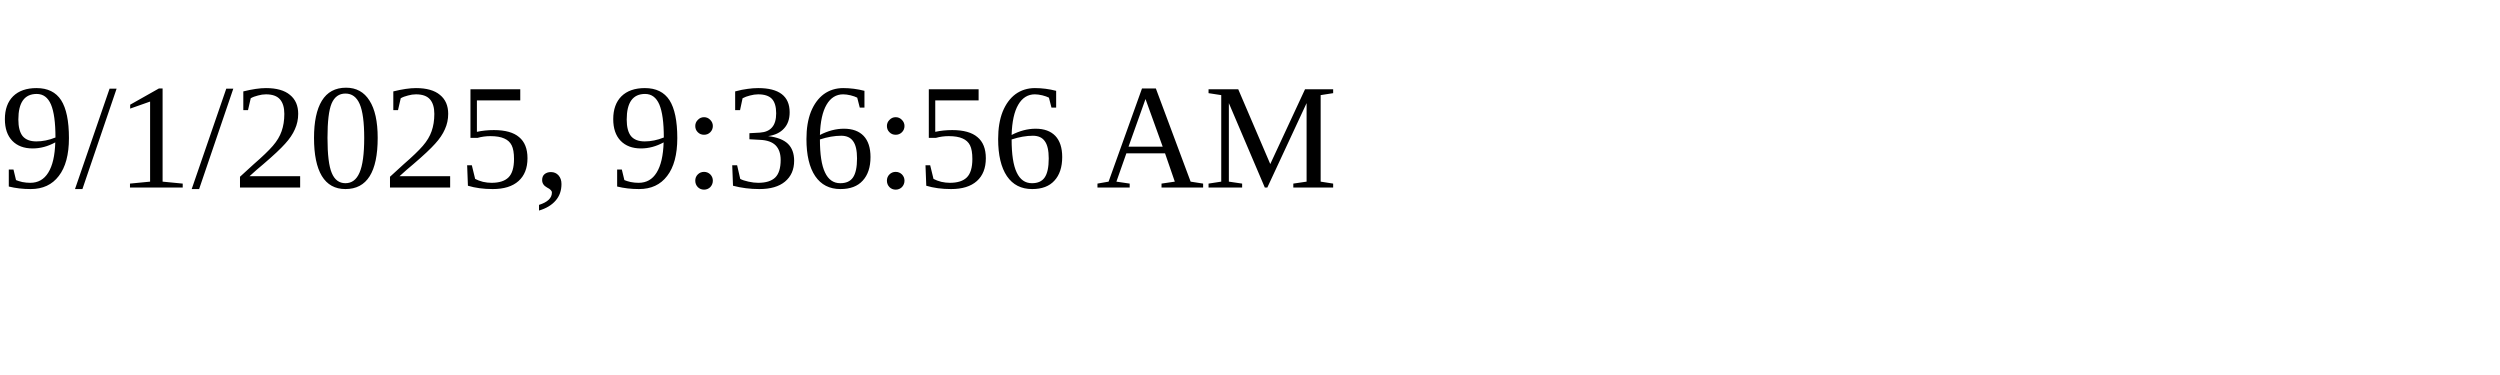
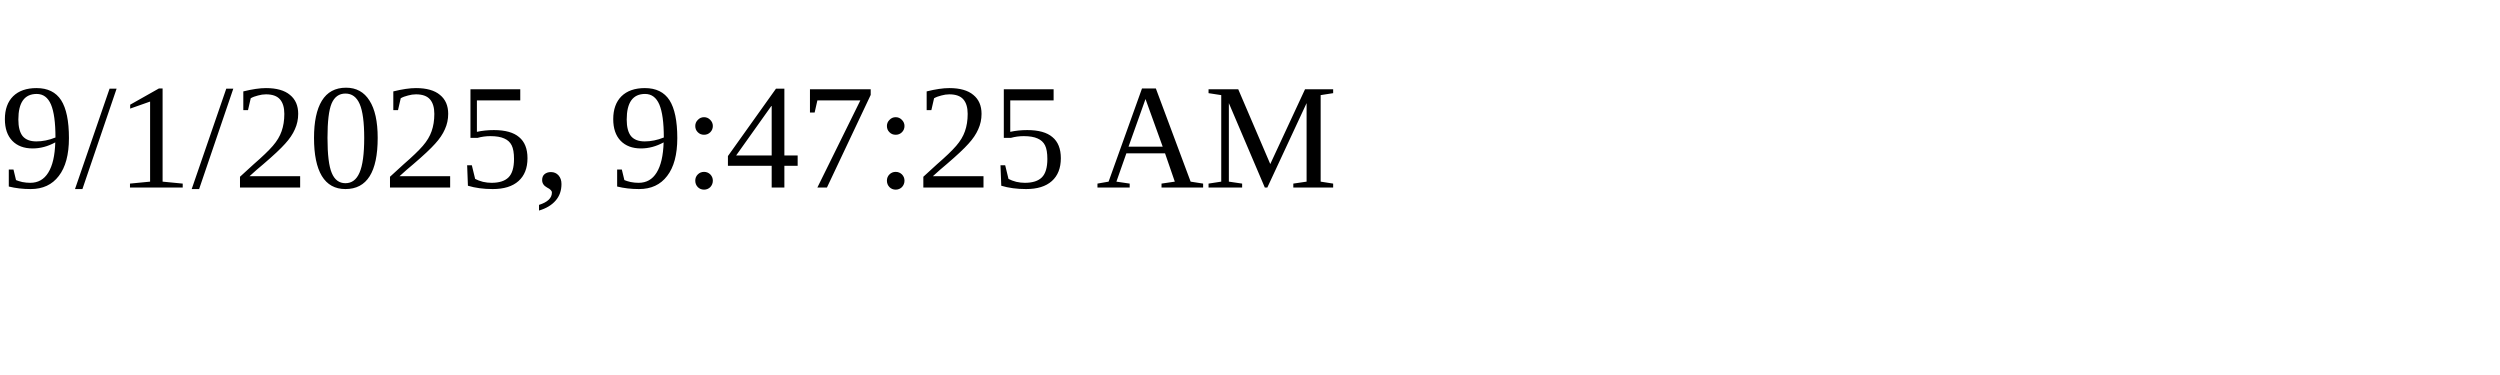
<svg xmlns="http://www.w3.org/2000/svg" height="30" width="200">
-   <text x="0" y="15">9/1/2025, 9:36:56 AM</text>
+   <text x="0" y="15">9/1/2025, 9:47:25 AM</text>
</svg>
